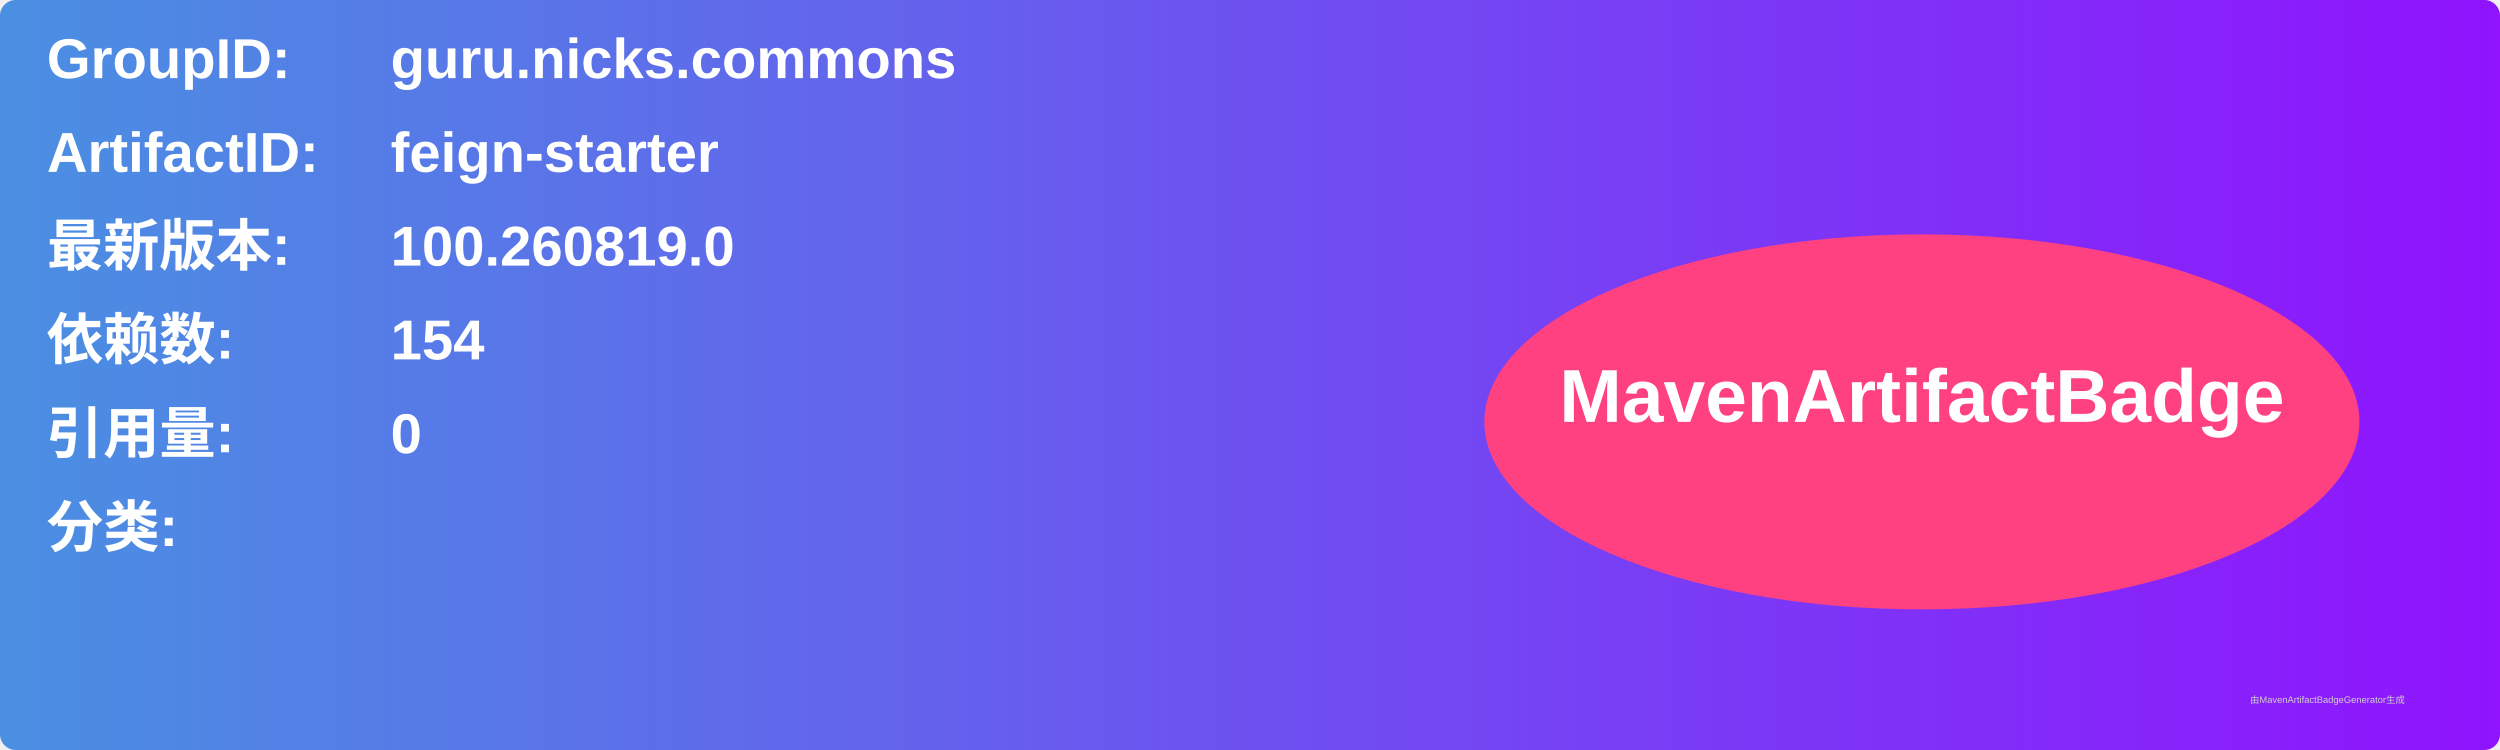
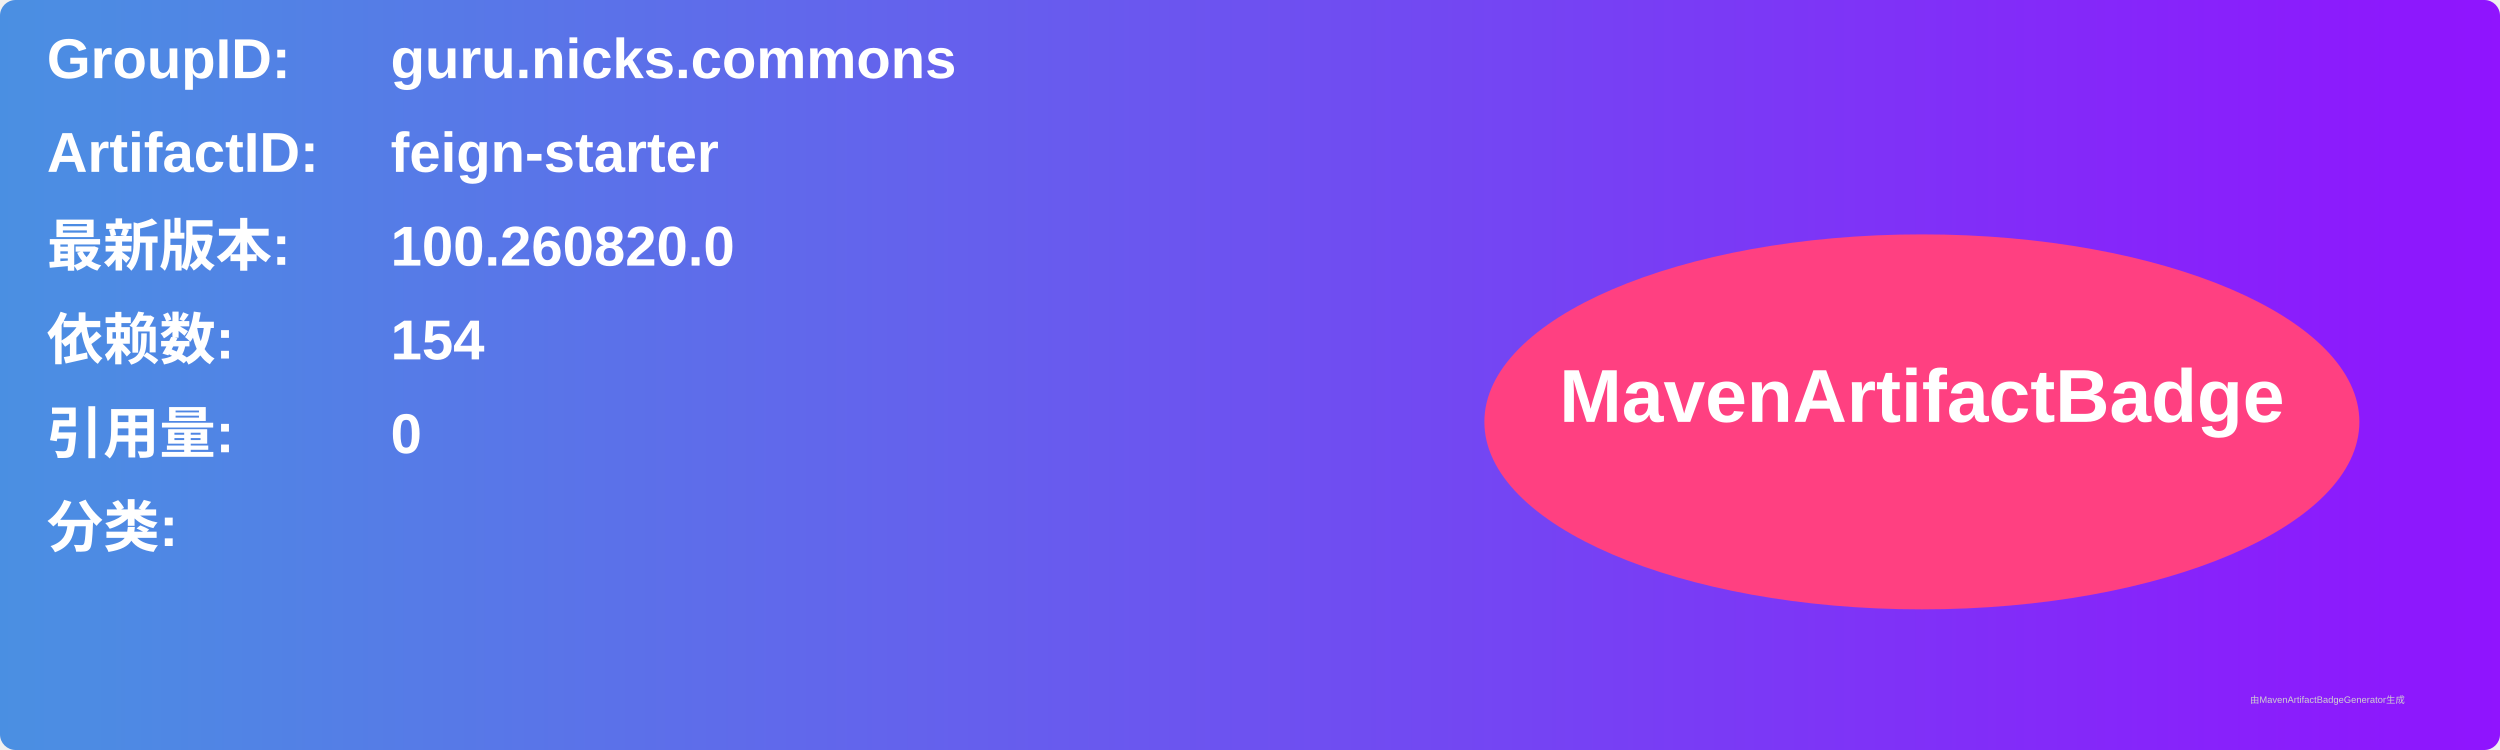
<svg xmlns="http://www.w3.org/2000/svg" width="800" height="240" viewBox="0 0 800 240">
  <linearGradient id="grad" x1="0%" y1="0%" x2="100%" y2="0%">
    <stop offset="0%" stop-color="#4a90e2" />
    <stop offset="100%" stop-color="#9013fe" />
  </linearGradient>
  <rect width="100%" height="100%" rx="5" ry="5" fill="url(#grad)" />
  <g transform="translate(15, 15)">
    <text x="0" y="10" font-family="Arial" font-size="18" fill="white" font-weight="bold" width="260">GroupID:</text>
    <text x="110" y="10" font-family="Arial" font-size="18" fill="white" font-weight="bold" width="460">guru.nicks.commons</text>
    <text x="0" y="40" font-family="Arial" font-size="18" fill="white" font-weight="bold" width="260">ArtifactID:</text>
    <text x="110" y="40" font-family="Arial" font-size="18" fill="white" font-weight="bold" width="460">feign-starter</text>
    <text x="0" y="70" font-family="Arial" font-size="18" fill="white" font-weight="bold">最新版本:</text>
    <text x="110" y="70" font-family="Arial" font-size="18" fill="white" font-weight="bold">
-       <tspan font-weight="bold">100.260819.0</tspan>
+       <tspan font-weight="bold">100.260820.0</tspan>
    </text>
    <text x="0" y="100" font-family="Arial" font-size="18" fill="white" font-weight="bold">依赖数: </text>
    <text x="110" y="100" font-family="Arial" font-size="18" fill="white">
      <tspan font-weight="bold">154</tspan>
    </text>
    <text x="0" y="130" font-family="Arial" font-size="18" fill="white" font-weight="bold">引用量: </text>
    <text x="110" y="130" font-family="Arial" font-size="18" fill="white">
      <tspan font-weight="bold">0</tspan>
    </text>
    <text x="0" y="160" font-family="Arial" font-size="18" fill="white" font-weight="bold">分类:</text>
    <text x="10" y="190" font-family="Arial" font-size="10" fill="white">
      <tspan font-weight="bold" />
    </text>
    <ellipse cx="600" cy="120" rx="140" ry="60" fill="#ff4081" />
    <text x="600" y="120" text-anchor="middle" font-family="Arial" font-size="24" fill="white" font-weight="bold">MavenArtifactBadge</text>
  </g>
  <text x="720" y="225" font-family="Arial" font-size="3" fill="#d0d0d0">由MavenArtifactBadgeGenerator生成</text>
</svg>
